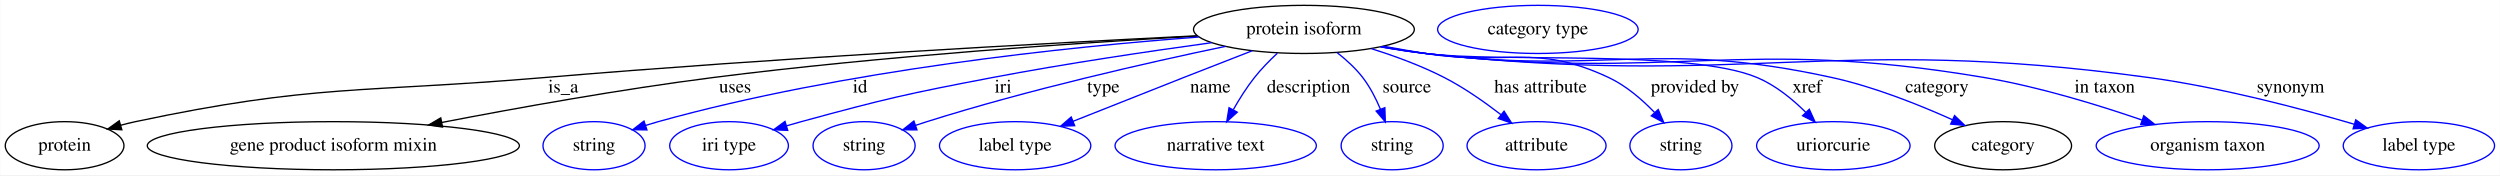
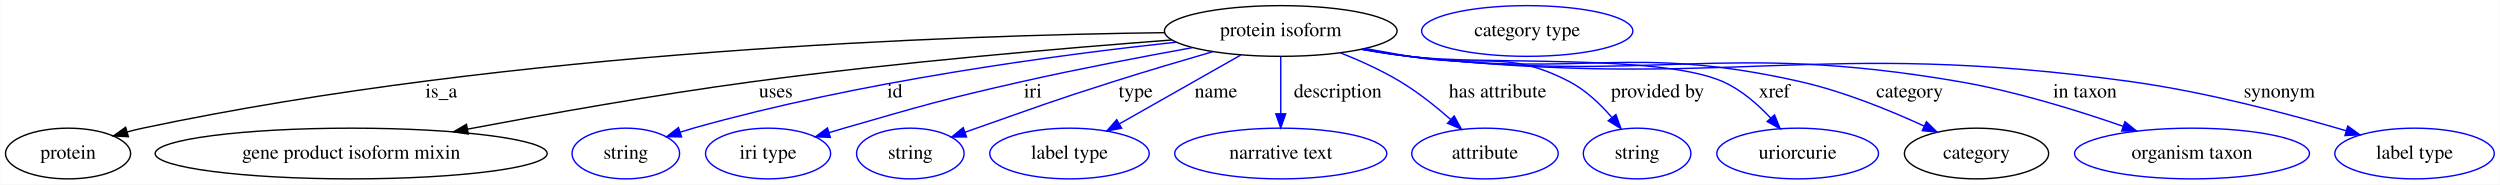
- <svg xmlns="http://www.w3.org/2000/svg" width="1870pt" height="131pt" viewBox="0.00 0.00 1869.74 131.00">
+ <svg xmlns="http://www.w3.org/2000/svg" width="1775pt" height="131pt" viewBox="0.00 0.00 1774.74 131.00">
  <g id="graph0" class="graph" transform="scale(1 1) rotate(0) translate(4 127)">
-     <polygon fill="white" stroke="transparent" points="-4,4 -4,-127 1865.74,-127 1865.74,4 -4,4" />
+     <polygon fill="white" stroke="transparent" points="-4,4 -4,-127 1770.74,-127 1770.74,4 -4,4" />
    <g id="node1" class="node">
-       <ellipse fill="none" stroke="black" cx="971.2" cy="-105" rx="82.59" ry="18" />
-       <text text-anchor="middle" x="971.2" y="-101.3" font-family="Times,serif" font-size="14.00">protein isoform</text>
+       <ellipse fill="none" stroke="black" cx="905.2" cy="-105" rx="82.59" ry="18" />
+       <text text-anchor="middle" x="905.2" y="-101.3" font-family="Times,serif" font-size="14.00">protein isoform</text>
    </g>
    <g id="node2" class="node">
      <ellipse fill="none" stroke="black" cx="44.2" cy="-18" rx="44.39" ry="18" />
      <text text-anchor="middle" x="44.2" y="-14.3" font-family="Times,serif" font-size="14.00">protein</text>
    </g>
    <g id="edge1" class="edge">
-       <path fill="none" stroke="black" d="M891.16,-100.23C781.11,-94.78 576.95,-83.71 403.2,-69 266.9,-57.46 231.01,-64.37 97.2,-36 93.58,-35.23 89.86,-34.32 86.15,-33.31" />
+       <path fill="none" stroke="black" d="M822.79,-103.81C675.52,-101.98 358.17,-91.28 97.2,-36 93.58,-35.23 89.86,-34.32 86.15,-33.31" />
      <polygon fill="black" stroke="black" points="87.01,-29.92 76.43,-30.49 85.06,-36.64 87.01,-29.92" />
-       <text text-anchor="middle" x="417.2" y="-57.8" font-family="Times,serif" font-size="14.00">is_a</text>
+       <text text-anchor="middle" x="309.2" y="-57.8" font-family="Times,serif" font-size="14.00">is_a</text>
    </g>
    <g id="node3" class="node">
      <ellipse fill="none" stroke="black" cx="245.2" cy="-18" rx="139.18" ry="18" />
      <text text-anchor="middle" x="245.2" y="-14.3" font-family="Times,serif" font-size="14.00">gene product isoform mixin</text>
    </g>
    <g id="edge2" class="edge">
-       <path fill="none" stroke="black" d="M891.52,-99.98C802.83,-94.97 655.38,-85.07 529.2,-69 460.44,-60.25 383,-46.34 326.37,-35.41" />
-       <polygon fill="black" stroke="black" points="326.88,-31.95 316.4,-33.48 325.55,-38.82 326.88,-31.95" />
-       <text text-anchor="middle" x="545.7" y="-57.8" font-family="Times,serif" font-size="14.00">uses</text>
+       <path fill="none" stroke="black" d="M827.78,-98.61C751.81,-92.88 632.75,-82.76 530.2,-69 461.74,-59.82 384.6,-46.07 327.86,-35.32" />
+       <polygon fill="black" stroke="black" points="328.35,-31.85 317.87,-33.42 327.04,-38.72 328.35,-31.85" />
+       <text text-anchor="middle" x="546.7" y="-57.8" font-family="Times,serif" font-size="14.00">uses</text>
    </g>
    <g id="node4" class="node">
      <ellipse fill="none" stroke="blue" cx="440.2" cy="-18" rx="38.19" ry="18" />
      <text text-anchor="middle" x="440.2" y="-14.3" font-family="Times,serif" font-size="14.00">string</text>
    </g>
    <g id="edge3" class="edge">
-       <path fill="none" stroke="blue" d="M892.53,-99.29C795.85,-92.06 627.5,-74.75 488.2,-36 485.09,-35.14 481.89,-34.17 478.69,-33.15" />
-       <polygon fill="blue" stroke="blue" points="479.77,-29.83 469.18,-29.99 477.56,-36.47 479.77,-29.83" />
-       <text text-anchor="middle" x="639.2" y="-57.8" font-family="Times,serif" font-size="14.00">id</text>
+       <path fill="none" stroke="blue" d="M831.02,-97.07C746.76,-88.01 605.71,-69.25 488.2,-36 485.09,-35.12 481.9,-34.15 478.7,-33.12" />
+       <polygon fill="blue" stroke="blue" points="479.79,-29.8 469.19,-29.95 477.57,-36.44 479.79,-29.8" />
+       <text text-anchor="middle" x="631.2" y="-57.8" font-family="Times,serif" font-size="14.00">id</text>
    </g>
    <g id="node5" class="node">
      <ellipse fill="none" stroke="blue" cx="541.2" cy="-18" rx="44.39" ry="18" />
      <text text-anchor="middle" x="541.2" y="-14.3" font-family="Times,serif" font-size="14.00">iri type</text>
    </g>
    <g id="edge4" class="edge">
-       <path fill="none" stroke="blue" d="M902.14,-95.06C855.65,-88.69 793.05,-79.43 738.2,-69 674.12,-56.81 658.13,-53.14 595.2,-36 591.62,-35.03 587.92,-33.97 584.22,-32.88" />
-       <polygon fill="blue" stroke="blue" points="585.08,-29.48 574.49,-29.93 583.05,-36.18 585.08,-29.48" />
-       <text text-anchor="middle" x="746.2" y="-57.8" font-family="Times,serif" font-size="14.00">iri</text>
+       <path fill="none" stroke="blue" d="M842.38,-93.15C806.72,-86.71 761.32,-78.06 721.2,-69 664.73,-56.25 650.82,-52.03 595.2,-36 591.68,-34.99 588.05,-33.91 584.41,-32.81" />
+       <polygon fill="blue" stroke="blue" points="585.41,-29.45 574.82,-29.86 583.35,-36.15 585.41,-29.45" />
+       <text text-anchor="middle" x="729.2" y="-57.8" font-family="Times,serif" font-size="14.00">iri</text>
    </g>
    <g id="node6" class="node">
      <ellipse fill="none" stroke="blue" cx="642.2" cy="-18" rx="38.19" ry="18" />
      <text text-anchor="middle" x="642.2" y="-14.3" font-family="Times,serif" font-size="14.00">string</text>
    </g>
    <g id="edge5" class="edge">
-       <path fill="none" stroke="blue" d="M912.49,-92.32C855,-80.3 765.2,-59.98 689.2,-36 686.44,-35.13 683.61,-34.2 680.77,-33.24" />
-       <polygon fill="blue" stroke="blue" points="681.75,-29.87 671.15,-29.9 679.45,-36.49 681.75,-29.87" />
-       <text text-anchor="middle" x="821.2" y="-57.8" font-family="Times,serif" font-size="14.00">type</text>
+       <path fill="none" stroke="blue" d="M857,-90.32C835.3,-84.03 809.39,-76.35 786.2,-69 742.79,-55.24 732.16,-51.08 689.2,-36 686.51,-35.06 683.74,-34.08 680.95,-33.08" />
+       <polygon fill="blue" stroke="blue" points="682.09,-29.78 671.5,-29.7 679.73,-36.37 682.09,-29.78" />
+       <text text-anchor="middle" x="802.2" y="-57.8" font-family="Times,serif" font-size="14.00">type</text>
    </g>
    <g id="node7" class="node">
      <ellipse fill="none" stroke="blue" cx="755.2" cy="-18" rx="56.59" ry="18" />
      <text text-anchor="middle" x="755.2" y="-14.3" font-family="Times,serif" font-size="14.00">label type</text>
    </g>
    <g id="edge6" class="edge">
-       <path fill="none" stroke="blue" d="M932.63,-89.07C916.7,-82.88 898.05,-75.62 881.2,-69 853.64,-58.17 822.74,-45.91 798.44,-36.24" />
-       <polygon fill="blue" stroke="blue" points="799.72,-32.99 789.13,-32.54 797.13,-39.49 799.72,-32.99" />
-       <text text-anchor="middle" x="901.2" y="-57.8" font-family="Times,serif" font-size="14.00">name</text>
+       <path fill="none" stroke="blue" d="M876.98,-88.01C852.54,-74.16 817.05,-54.05 790.69,-39.11" />
+       <polygon fill="blue" stroke="blue" points="792.2,-35.95 781.77,-34.06 788.75,-42.04 792.2,-35.95" />
+       <text text-anchor="middle" x="859.2" y="-57.8" font-family="Times,serif" font-size="14.00">name</text>
    </g>
    <g id="node8" class="node">
      <ellipse fill="none" stroke="blue" cx="905.2" cy="-18" rx="75.29" ry="18" />
      <text text-anchor="middle" x="905.2" y="-14.3" font-family="Times,serif" font-size="14.00">narrative text</text>
    </g>
    <g id="edge7" class="edge">
-       <path fill="none" stroke="blue" d="M951.31,-87.17C945.44,-81.69 939.24,-75.38 934.2,-69 928.38,-61.65 922.94,-53 918.39,-44.98" />
-       <polygon fill="blue" stroke="blue" points="921.34,-43.08 913.47,-35.98 915.19,-46.43 921.34,-43.08" />
-       <text text-anchor="middle" x="974.7" y="-57.8" font-family="Times,serif" font-size="14.00">description</text>
+       <path fill="none" stroke="blue" d="M905.2,-86.8C905.2,-75.16 905.2,-59.55 905.2,-46.24" />
+       <polygon fill="blue" stroke="blue" points="908.7,-46.18 905.2,-36.18 901.7,-46.18 908.7,-46.18" />
+       <text text-anchor="middle" x="945.7" y="-57.8" font-family="Times,serif" font-size="14.00">description</text>
    </g>
    <g id="node9" class="node">
-       <ellipse fill="none" stroke="blue" cx="1037.2" cy="-18" rx="38.19" ry="18" />
-       <text text-anchor="middle" x="1037.2" y="-14.3" font-family="Times,serif" font-size="14.00">string</text>
+       <ellipse fill="none" stroke="blue" cx="1050.2" cy="-18" rx="51.99" ry="18" />
+       <text text-anchor="middle" x="1050.2" y="-14.3" font-family="Times,serif" font-size="14.00">attribute</text>
    </g>
    <g id="edge8" class="edge">
-       <path fill="none" stroke="blue" d="M995.94,-87.71C1002.8,-82.35 1009.83,-75.96 1015.2,-69 1020.63,-61.95 1025.04,-53.35 1028.44,-45.28" />
-       <polygon fill="blue" stroke="blue" points="1031.74,-46.44 1032.09,-35.85 1025.22,-43.91 1031.74,-46.44" />
-       <text text-anchor="middle" x="1048.2" y="-57.8" font-family="Times,serif" font-size="14.00">source</text>
+       <path fill="none" stroke="blue" d="M947.49,-89.52C961.53,-83.96 976.94,-76.99 990.2,-69 1002.78,-61.41 1015.46,-51.29 1025.9,-42.13" />
+       <polygon fill="blue" stroke="blue" points="1028.32,-44.67 1033.41,-35.38 1023.64,-39.46 1028.32,-44.67" />
+       <text text-anchor="middle" x="1059.2" y="-57.8" font-family="Times,serif" font-size="14.00">has attribute</text>
    </g>
    <g id="node10" class="node">
-       <ellipse fill="none" stroke="blue" cx="1145.2" cy="-18" rx="51.99" ry="18" />
-       <text text-anchor="middle" x="1145.2" y="-14.3" font-family="Times,serif" font-size="14.00">attribute</text>
+       <ellipse fill="none" stroke="blue" cx="1158.2" cy="-18" rx="38.19" ry="18" />
+       <text text-anchor="middle" x="1158.2" y="-14.3" font-family="Times,serif" font-size="14.00">string</text>
    </g>
    <g id="edge9" class="edge">
-       <path fill="none" stroke="blue" d="M1021.61,-90.63C1039.34,-85.04 1059.1,-77.78 1076.2,-69 1091.06,-61.37 1106.24,-50.74 1118.56,-41.24" />
-       <polygon fill="blue" stroke="blue" points="1120.91,-43.84 1126.59,-34.9 1116.58,-38.35 1120.91,-43.84" />
-       <text text-anchor="middle" x="1148.2" y="-57.8" font-family="Times,serif" font-size="14.00">has attribute</text>
+       <path fill="none" stroke="blue" d="M965.36,-92.51C975.64,-90.62 986.22,-88.72 996.2,-87 1046.75,-78.29 1064.73,-92.74 1110.2,-69 1121.75,-62.97 1132.11,-53.09 1140.23,-43.71" />
+       <polygon fill="blue" stroke="blue" points="1143.16,-45.66 1146.76,-35.69 1137.73,-41.24 1143.16,-45.66" />
+       <text text-anchor="middle" x="1172.7" y="-57.8" font-family="Times,serif" font-size="14.00">provided by</text>
    </g>
    <g id="node11" class="node">
-       <ellipse fill="none" stroke="blue" cx="1253.2" cy="-18" rx="38.19" ry="18" />
-       <text text-anchor="middle" x="1253.2" y="-14.3" font-family="Times,serif" font-size="14.00">string</text>
+       <ellipse fill="none" stroke="blue" cx="1272.2" cy="-18" rx="57.39" ry="18" />
+       <text text-anchor="middle" x="1272.2" y="-14.3" font-family="Times,serif" font-size="14.00">uriorcurie</text>
    </g>
    <g id="edge10" class="edge">
-       <path fill="none" stroke="blue" d="M1030.83,-92.38C1041.27,-90.49 1052.04,-88.62 1062.2,-87 1122.85,-77.36 1143.6,-95.09 1199.2,-69 1212.16,-62.92 1224.12,-52.58 1233.47,-42.88" />
-       <polygon fill="blue" stroke="blue" points="1236.21,-45.07 1240.38,-35.33 1231.05,-40.34 1236.21,-45.07" />
-       <text text-anchor="middle" x="1263.7" y="-57.8" font-family="Times,serif" font-size="14.00">provided by</text>
+       <path fill="none" stroke="blue" d="M963.31,-92.21C974.2,-90.27 985.52,-88.42 996.2,-87 1045.48,-80.43 1173.77,-89.2 1219.2,-69 1232.15,-63.24 1243.91,-52.95 1253.05,-43.19" />
+       <polygon fill="blue" stroke="blue" points="1255.78,-45.38 1259.79,-35.57 1250.54,-40.74 1255.78,-45.38" />
+       <text text-anchor="middle" x="1255.7" y="-57.8" font-family="Times,serif" font-size="14.00">xref</text>
    </g>
    <g id="node12" class="node">
-       <ellipse fill="none" stroke="blue" cx="1367.2" cy="-18" rx="57.39" ry="18" />
-       <text text-anchor="middle" x="1367.2" y="-14.3" font-family="Times,serif" font-size="14.00">uriorcurie</text>
+       <ellipse fill="none" stroke="black" cx="1399.2" cy="-18" rx="51.19" ry="18" />
+       <text text-anchor="middle" x="1399.2" y="-14.3" font-family="Times,serif" font-size="14.00">category</text>
    </g>
    <g id="edge11" class="edge">
-       <path fill="none" stroke="blue" d="M1029.3,-92.14C1040.19,-90.2 1051.52,-88.38 1062.2,-87 1117,-79.92 1259.22,-90.33 1310.2,-69 1323.94,-63.25 1336.67,-52.82 1346.6,-42.96" />
-       <polygon fill="blue" stroke="blue" points="1349.23,-45.27 1353.61,-35.62 1344.17,-40.43 1349.23,-45.27" />
-       <text text-anchor="middle" x="1347.7" y="-57.8" font-family="Times,serif" font-size="14.00">xref</text>
+       <path fill="none" stroke="blue" d="M963.29,-92.07C974.19,-90.14 985.51,-88.34 996.2,-87 1119.05,-71.6 1153.44,-96.33 1274.2,-69 1304.79,-62.08 1337.65,-48.67 1362,-37.49" />
+       <polygon fill="blue" stroke="blue" points="1363.65,-40.58 1371.22,-33.17 1360.68,-34.24 1363.65,-40.58" />
+       <text text-anchor="middle" x="1351.7" y="-57.8" font-family="Times,serif" font-size="14.00">category</text>
+     </g>
+     <g id="node14" class="node">
+       <ellipse fill="none" stroke="blue" cx="1552.2" cy="-18" rx="83.39" ry="18" />
+       <text text-anchor="middle" x="1552.2" y="-14.3" font-family="Times,serif" font-size="14.00">organism taxon</text>
+     </g>
+     <g id="edge12" class="edge">
+       <path fill="none" stroke="blue" d="M962.78,-92C973.83,-90.05 985.34,-88.26 996.2,-87 1169,-66.98 1215.75,-98.45 1387.2,-69 1427.03,-62.16 1470.75,-48.62 1503.17,-37.36" />
+       <polygon fill="blue" stroke="blue" points="1504.59,-40.57 1512.85,-33.95 1502.26,-33.97 1504.59,-40.57" />
+       <text text-anchor="middle" x="1476.2" y="-57.8" font-family="Times,serif" font-size="14.00">in taxon</text>
+     </g>
+     <g id="node15" class="node">
+       <ellipse fill="none" stroke="blue" cx="1710.2" cy="-18" rx="56.59" ry="18" />
+       <text text-anchor="middle" x="1710.2" y="-14.3" font-family="Times,serif" font-size="14.00">label type</text>
+     </g>
+     <g id="edge13" class="edge">
+       <path fill="none" stroke="blue" d="M962.28,-91.99C973.48,-90.01 985.17,-88.22 996.2,-87 1222.96,-61.98 1283.21,-100.25 1509.2,-69 1562.06,-61.69 1621.19,-46.05 1661.55,-34.19" />
+       <polygon fill="blue" stroke="blue" points="1662.8,-37.47 1671.39,-31.27 1660.81,-30.76 1662.8,-37.47" />
+       <text text-anchor="middle" x="1614.2" y="-57.8" font-family="Times,serif" font-size="14.00">synonym</text>
    </g>
    <g id="node13" class="node">
-       <ellipse fill="none" stroke="black" cx="1494.2" cy="-18" rx="51.19" ry="18" />
-       <text text-anchor="middle" x="1494.2" y="-14.3" font-family="Times,serif" font-size="14.00">category</text>
-     </g>
-     <g id="edge12" class="edge">
-       <path fill="none" stroke="blue" d="M1029.28,-92.03C1040.18,-90.1 1051.51,-88.31 1062.2,-87 1196.54,-70.54 1233.99,-97.98 1366.2,-69 1397.61,-62.12 1431.42,-48.62 1456.4,-37.38" />
-       <polygon fill="blue" stroke="blue" points="1457.89,-40.55 1465.52,-33.21 1454.97,-34.19 1457.89,-40.55" />
-       <text text-anchor="middle" x="1444.7" y="-57.8" font-family="Times,serif" font-size="14.00">category</text>
-     </g>
-     <g id="node15" class="node">
-       <ellipse fill="none" stroke="blue" cx="1647.2" cy="-18" rx="83.39" ry="18" />
-       <text text-anchor="middle" x="1647.2" y="-14.3" font-family="Times,serif" font-size="14.00">organism taxon</text>
-     </g>
-     <g id="edge13" class="edge">
-       <path fill="none" stroke="blue" d="M1028.78,-91.97C1039.83,-90.02 1051.34,-88.24 1062.2,-87 1246.94,-65.87 1296.83,-99.9 1480.2,-69 1520.63,-62.19 1565.04,-48.58 1597.89,-37.28" />
-       <polygon fill="blue" stroke="blue" points="1599.41,-40.46 1607.7,-33.86 1597.11,-33.85 1599.41,-40.46" />
-       <text text-anchor="middle" x="1570.2" y="-57.8" font-family="Times,serif" font-size="14.00">in taxon</text>
-     </g>
-     <g id="node16" class="node">
-       <ellipse fill="none" stroke="blue" cx="1805.2" cy="-18" rx="56.59" ry="18" />
-       <text text-anchor="middle" x="1805.2" y="-14.3" font-family="Times,serif" font-size="14.00">label type</text>
-     </g>
-     <g id="edge14" class="edge">
-       <path fill="none" stroke="blue" d="M1028.28,-91.97C1039.48,-90 1051.17,-88.21 1062.2,-87 1301.35,-60.84 1364.83,-101.54 1603.2,-69 1656.6,-61.71 1716.37,-45.93 1756.94,-34.04" />
-       <polygon fill="blue" stroke="blue" points="1757.98,-37.38 1766.57,-31.18 1755.99,-30.67 1757.98,-37.38" />
-       <text text-anchor="middle" x="1709.2" y="-57.8" font-family="Times,serif" font-size="14.00">synonym</text>
-     </g>
-     <g id="node14" class="node">
-       <ellipse fill="none" stroke="blue" cx="1146.2" cy="-105" rx="74.99" ry="18" />
-       <text text-anchor="middle" x="1146.2" y="-101.3" font-family="Times,serif" font-size="14.00">category type</text>
+       <ellipse fill="none" stroke="blue" cx="1080.2" cy="-105" rx="74.99" ry="18" />
+       <text text-anchor="middle" x="1080.2" y="-101.3" font-family="Times,serif" font-size="14.00">category type</text>
    </g>
  </g>
</svg>
